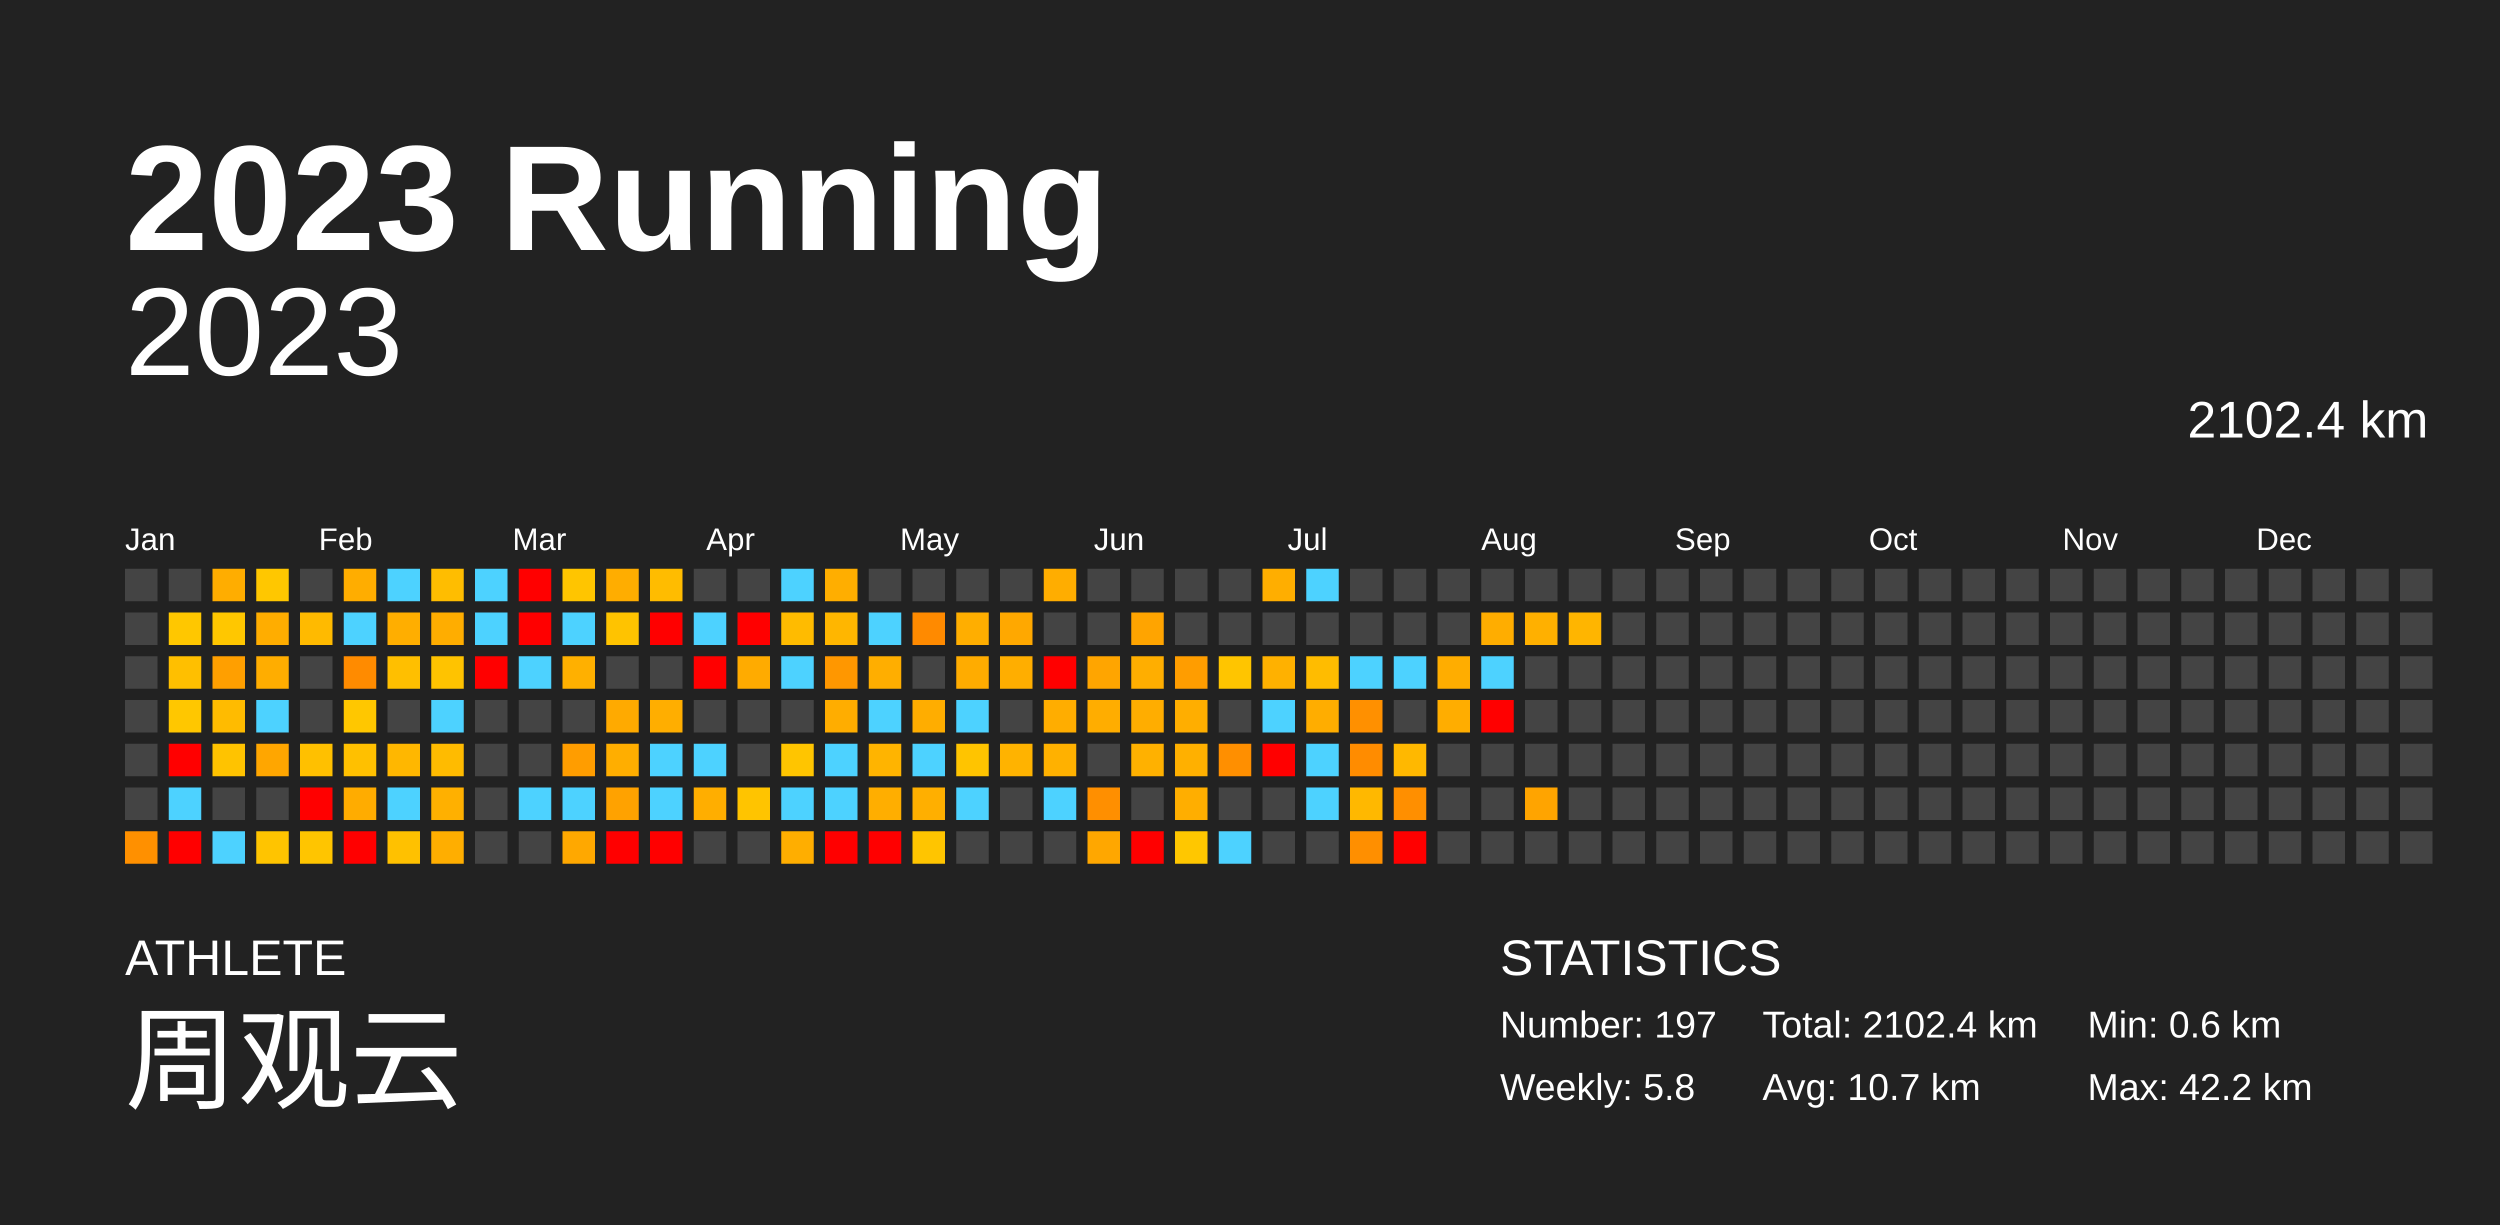
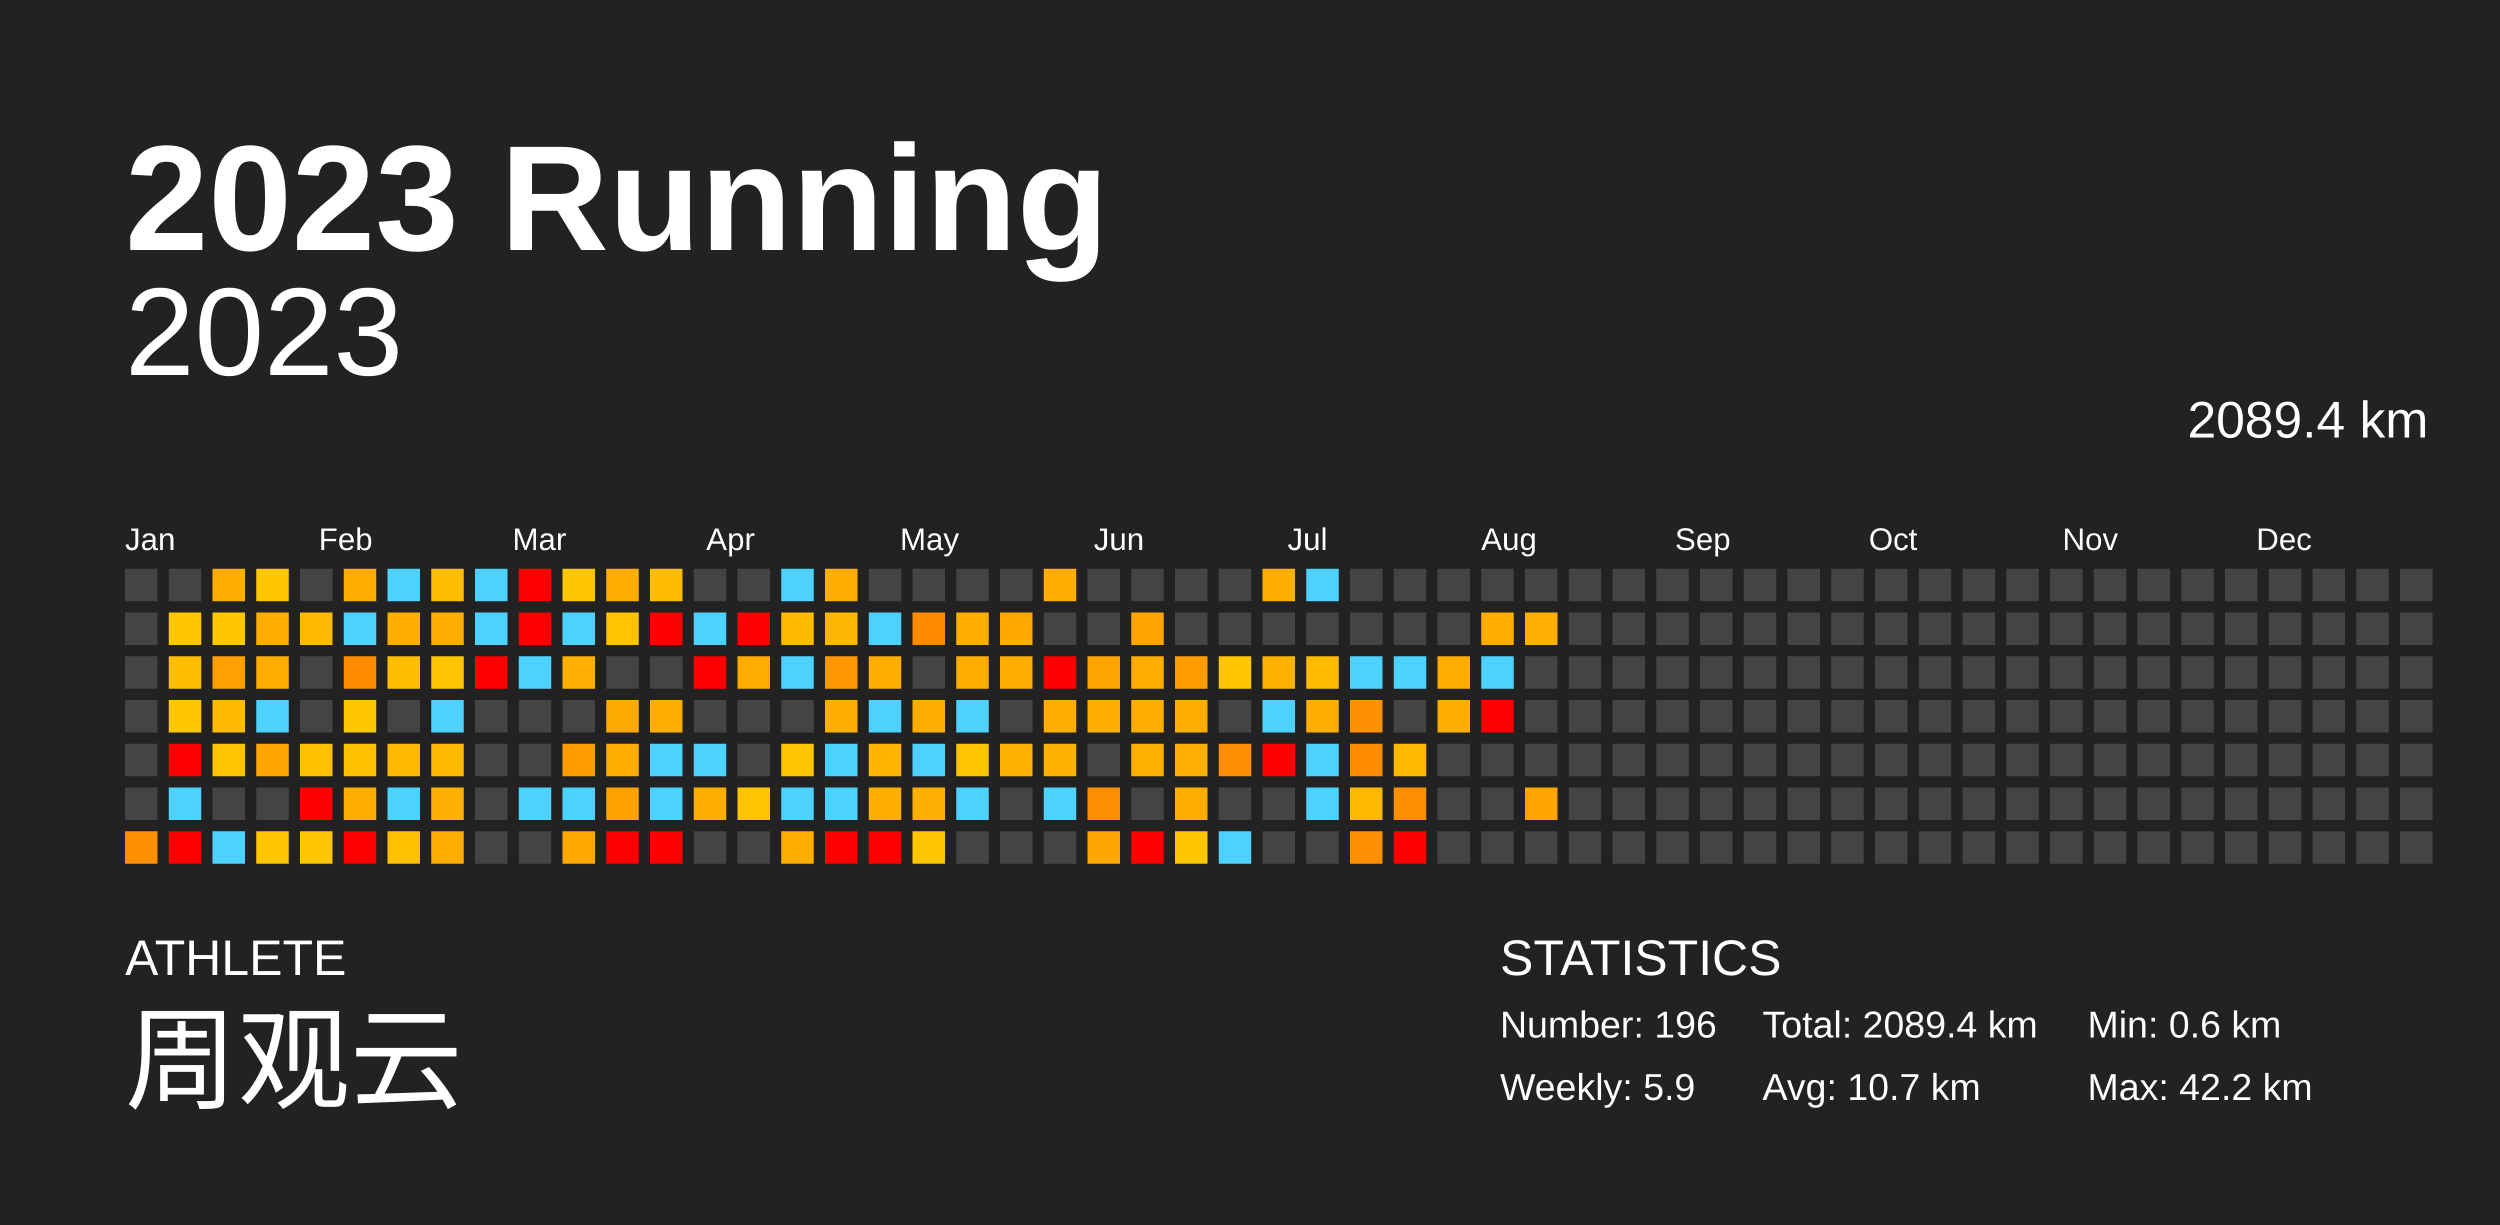
<svg xmlns="http://www.w3.org/2000/svg" baseProfile="full" height="98mm" version="1.1" viewBox="0,0,200,98" width="200mm">
  <defs />
  <rect fill="#222222" height="98" width="200" x="0" y="0" />
  <text fill="#FFFFFF" style="font-size:12px; font-family:Arial; font-weight:bold;" x="10" y="20">2023 Running</text>
  <text fill="#FFFFFF" style="font-size:4px; font-family:Arial" x="10" y="78">ATHLETE</text>
  <text fill="#FFFFFF" style="font-size:9px; font-family:Arial" x="10" y="88">周观云</text>
  <text fill="#FFFFFF" style="font-size:4px; font-family:Arial" x="120" y="78">STATISTICS</text>
-   <text fill="#FFFFFF" style="font-size:3px; font-family:Arial" x="120" y="83">Number: 197</text>
-   <text fill="#FFFFFF" style="font-size:3px; font-family:Arial" x="120" y="88">Weekly: 5.8</text>
-   <text fill="#FFFFFF" style="font-size:3px; font-family:Arial" x="141" y="83">Total: 2102.4 km</text>
+   <text fill="#FFFFFF" style="font-size:3px; font-family:Arial" x="120" y="83">Number: 196</text>
+   <text fill="#FFFFFF" style="font-size:3px; font-family:Arial" x="120" y="88">Weekly: 5.9</text>
+   <text fill="#FFFFFF" style="font-size:3px; font-family:Arial" x="141" y="83">Total: 2089.4 km</text>
  <text fill="#FFFFFF" style="font-size:3px; font-family:Arial" x="141" y="88">Avg: 10.7 km</text>
  <text fill="#FFFFFF" style="font-size:3px; font-family:Arial" x="167" y="83">Min: 0.6 km</text>
  <text fill="#FFFFFF" style="font-size:3px; font-family:Arial" x="167" y="88">Max: 42.2 km</text>
  <text alignment-baseline="hanging" fill="#FFFFFF" style="font-size:10.0px; font-family:Arial;" x="10" y="30">2023</text>
-   <text alignment-baseline="hanging" fill="#FFFFFF" style="font-size:4.125px; font-family:Arial;" x="175" y="35">2102.4 km</text>
+   <text alignment-baseline="hanging" fill="#FFFFFF" style="font-size:4.125px; font-family:Arial;" x="175" y="35">2089.4 km</text>
  <text fill="#FFFFFF" style="font-size:2.5px; font-family:Arial" x="10.0" y="44">Jan</text>
  <text fill="#FFFFFF" style="font-size:2.5px; font-family:Arial" x="25.5" y="44">Feb</text>
  <text fill="#FFFFFF" style="font-size:2.5px; font-family:Arial" x="41.0" y="44">Mar</text>
  <text fill="#FFFFFF" style="font-size:2.5px; font-family:Arial" x="56.5" y="44">Apr</text>
  <text fill="#FFFFFF" style="font-size:2.5px; font-family:Arial" x="72.0" y="44">May</text>
  <text fill="#FFFFFF" style="font-size:2.5px; font-family:Arial" x="87.5" y="44">Jun</text>
  <text fill="#FFFFFF" style="font-size:2.5px; font-family:Arial" x="103.0" y="44">Jul</text>
  <text fill="#FFFFFF" style="font-size:2.5px; font-family:Arial" x="118.5" y="44">Aug</text>
  <text fill="#FFFFFF" style="font-size:2.5px; font-family:Arial" x="134.0" y="44">Sep</text>
  <text fill="#FFFFFF" style="font-size:2.5px; font-family:Arial" x="149.5" y="44">Oct</text>
  <text fill="#FFFFFF" style="font-size:2.5px; font-family:Arial" x="165.0" y="44">Nov</text>
  <text fill="#FFFFFF" style="font-size:2.5px; font-family:Arial" x="180.5" y="44">Dec</text>
  <rect fill="#444444" height="2.6" width="2.6" x="10.0" y="45.5" />
  <rect fill="#444444" height="2.6" width="2.6" x="10.0" y="49.0" />
  <rect fill="#444444" height="2.6" width="2.6" x="10.0" y="52.5" />
  <rect fill="#444444" height="2.6" width="2.6" x="10.0" y="56.0" />
  <rect fill="#444444" height="2.6" width="2.6" x="10.0" y="59.5" />
  <rect fill="#444444" height="2.6" width="2.6" x="10.0" y="63.0" />
  <rect fill="#ff9000" height="2.6" width="2.6" x="10.0" y="66.5" />
  <rect fill="#444444" height="2.6" width="2.6" x="13.5" y="45.5" />
  <rect fill="#ffc700" height="2.6" width="2.6" x="13.5" y="49.0" />
  <rect fill="#ffbf00" height="2.6" width="2.6" x="13.5" y="52.5" />
  <rect fill="#ffc700" height="2.6" width="2.6" x="13.5" y="56.0" />
  <rect fill="red" height="2.6" width="2.6" x="13.5" y="59.5" />
  <rect fill="#4dd2ff" height="2.6" width="2.6" x="13.5" y="63.0" />
  <rect fill="red" height="2.6" width="2.6" x="13.5" y="66.5" />
  <rect fill="#ffad00" height="2.6" width="2.6" x="17.0" y="45.5" />
  <rect fill="#ffc700" height="2.6" width="2.6" x="17.0" y="49.0" />
  <rect fill="#ff9f00" height="2.6" width="2.6" x="17.0" y="52.5" />
  <rect fill="#ffbb00" height="2.6" width="2.6" x="17.0" y="56.0" />
  <rect fill="#ffc300" height="2.6" width="2.6" x="17.0" y="59.5" />
  <rect fill="#444444" height="2.6" width="2.6" x="17.0" y="63.0" />
  <rect fill="#4dd2ff" height="2.6" width="2.6" x="17.0" y="66.5" />
  <rect fill="#ffc700" height="2.6" width="2.6" x="20.5" y="45.5" />
  <rect fill="#ffad00" height="2.6" width="2.6" x="20.5" y="49.0" />
  <rect fill="#ffad00" height="2.6" width="2.6" x="20.5" y="52.5" />
  <rect fill="#4dd2ff" height="2.6" width="2.6" x="20.5" y="56.0" />
  <rect fill="#ffa600" height="2.6" width="2.6" x="20.5" y="59.5" />
  <rect fill="#444444" height="2.6" width="2.6" x="20.5" y="63.0" />
  <rect fill="#ffc400" height="2.6" width="2.6" x="20.5" y="66.5" />
  <rect fill="#444444" height="2.6" width="2.6" x="24.0" y="45.5" />
  <rect fill="#ffba00" height="2.6" width="2.6" x="24.0" y="49.0" />
  <rect fill="#444444" height="2.6" width="2.6" x="24.0" y="52.5" />
  <rect fill="#444444" height="2.6" width="2.6" x="24.0" y="56.0" />
  <rect fill="#ffc000" height="2.6" width="2.6" x="24.0" y="59.5" />
  <rect fill="red" height="2.6" width="2.6" x="24.0" y="63.0" />
  <rect fill="#ffc500" height="2.6" width="2.6" x="24.0" y="66.5" />
  <rect fill="#ffad00" height="2.6" width="2.6" x="27.5" y="45.5" />
  <rect fill="#4dd2ff" height="2.6" width="2.6" x="27.5" y="49.0" />
  <rect fill="#ff8b00" height="2.6" width="2.6" x="27.5" y="52.5" />
  <rect fill="#ffc700" height="2.6" width="2.6" x="27.5" y="56.0" />
  <rect fill="#ffc000" height="2.6" width="2.6" x="27.5" y="59.5" />
  <rect fill="#ffac00" height="2.6" width="2.6" x="27.5" y="63.0" />
  <rect fill="red" height="2.6" width="2.6" x="27.5" y="66.5" />
  <rect fill="#4dd2ff" height="2.6" width="2.6" x="31.0" y="45.5" />
  <rect fill="#ffae00" height="2.6" width="2.6" x="31.0" y="49.0" />
  <rect fill="#ffbf00" height="2.6" width="2.6" x="31.0" y="52.5" />
  <rect fill="#444444" height="2.6" width="2.6" x="31.0" y="56.0" />
  <rect fill="#ffb700" height="2.6" width="2.6" x="31.0" y="59.5" />
  <rect fill="#4dd2ff" height="2.6" width="2.6" x="31.0" y="63.0" />
  <rect fill="#ffc100" height="2.6" width="2.6" x="31.0" y="66.5" />
  <rect fill="#ffbd00" height="2.6" width="2.6" x="34.5" y="45.5" />
  <rect fill="#ffad00" height="2.6" width="2.6" x="34.5" y="49.0" />
  <rect fill="#ffc300" height="2.6" width="2.6" x="34.5" y="52.5" />
  <rect fill="#4dd2ff" height="2.6" width="2.6" x="34.5" y="56.0" />
  <rect fill="#ffbb00" height="2.6" width="2.6" x="34.5" y="59.5" />
  <rect fill="#ffb000" height="2.6" width="2.6" x="34.5" y="63.0" />
  <rect fill="#ffae00" height="2.6" width="2.6" x="34.5" y="66.5" />
  <rect fill="#4dd2ff" height="2.6" width="2.6" x="38.0" y="45.5" />
  <rect fill="#4dd2ff" height="2.6" width="2.6" x="38.0" y="49.0" />
  <rect fill="red" height="2.6" width="2.6" x="38.0" y="52.5" />
  <rect fill="#444444" height="2.6" width="2.6" x="38.0" y="56.0" />
  <rect fill="#444444" height="2.6" width="2.6" x="38.0" y="59.5" />
  <rect fill="#444444" height="2.6" width="2.6" x="38.0" y="63.0" />
  <rect fill="#444444" height="2.6" width="2.6" x="38.0" y="66.5" />
  <rect fill="red" height="2.6" width="2.6" x="41.5" y="45.5" />
  <rect fill="red" height="2.6" width="2.6" x="41.5" y="49.0" />
  <rect fill="#4dd2ff" height="2.6" width="2.6" x="41.5" y="52.5" />
  <rect fill="#444444" height="2.6" width="2.6" x="41.5" y="56.0" />
  <rect fill="#444444" height="2.6" width="2.6" x="41.5" y="59.5" />
  <rect fill="#4dd2ff" height="2.6" width="2.6" x="41.5" y="63.0" />
  <rect fill="#444444" height="2.6" width="2.6" x="41.5" y="66.5" />
  <rect fill="#ffc500" height="2.6" width="2.6" x="45.0" y="45.5" />
  <rect fill="#4dd2ff" height="2.6" width="2.6" x="45.0" y="49.0" />
  <rect fill="#ffb000" height="2.6" width="2.6" x="45.0" y="52.5" />
  <rect fill="#444444" height="2.6" width="2.6" x="45.0" y="56.0" />
  <rect fill="#ff9d00" height="2.6" width="2.6" x="45.0" y="59.5" />
  <rect fill="#4dd2ff" height="2.6" width="2.6" x="45.0" y="63.0" />
  <rect fill="#ffa800" height="2.6" width="2.6" x="45.0" y="66.5" />
  <rect fill="#ffad00" height="2.6" width="2.6" x="48.5" y="45.5" />
  <rect fill="#ffc300" height="2.6" width="2.6" x="48.5" y="49.0" />
  <rect fill="#444444" height="2.6" width="2.6" x="48.5" y="52.5" />
  <rect fill="#ffaa00" height="2.6" width="2.6" x="48.5" y="56.0" />
  <rect fill="#ffae00" height="2.6" width="2.6" x="48.5" y="59.5" />
  <rect fill="#ffa200" height="2.6" width="2.6" x="48.5" y="63.0" />
  <rect fill="red" height="2.6" width="2.6" x="48.5" y="66.5" />
  <rect fill="#ffbc00" height="2.6" width="2.6" x="52.0" y="45.5" />
  <rect fill="red" height="2.6" width="2.6" x="52.0" y="49.0" />
  <rect fill="#444444" height="2.6" width="2.6" x="52.0" y="52.5" />
  <rect fill="#ffae00" height="2.6" width="2.6" x="52.0" y="56.0" />
  <rect fill="#4dd2ff" height="2.6" width="2.6" x="52.0" y="59.5" />
  <rect fill="#4dd2ff" height="2.6" width="2.6" x="52.0" y="63.0" />
  <rect fill="red" height="2.6" width="2.6" x="52.0" y="66.5" />
  <rect fill="#444444" height="2.6" width="2.6" x="55.5" y="45.5" />
  <rect fill="#4dd2ff" height="2.6" width="2.6" x="55.5" y="49.0" />
  <rect fill="red" height="2.6" width="2.6" x="55.5" y="52.5" />
  <rect fill="#444444" height="2.6" width="2.6" x="55.5" y="56.0" />
  <rect fill="#4dd2ff" height="2.6" width="2.6" x="55.5" y="59.5" />
  <rect fill="#ffae00" height="2.6" width="2.6" x="55.5" y="63.0" />
  <rect fill="#444444" height="2.6" width="2.6" x="55.5" y="66.5" />
  <rect fill="#444444" height="2.6" width="2.6" x="59.0" y="45.5" />
  <rect fill="red" height="2.6" width="2.6" x="59.0" y="49.0" />
  <rect fill="#ffab00" height="2.6" width="2.6" x="59.0" y="52.5" />
  <rect fill="#444444" height="2.6" width="2.6" x="59.0" y="56.0" />
  <rect fill="#444444" height="2.6" width="2.6" x="59.0" y="59.5" />
  <rect fill="#ffc400" height="2.6" width="2.6" x="59.0" y="63.0" />
  <rect fill="#444444" height="2.6" width="2.6" x="59.0" y="66.5" />
  <rect fill="#4dd2ff" height="2.6" width="2.6" x="62.5" y="45.5" />
  <rect fill="#ffbb00" height="2.6" width="2.6" x="62.5" y="49.0" />
  <rect fill="#4dd2ff" height="2.6" width="2.6" x="62.5" y="52.5" />
  <rect fill="#444444" height="2.6" width="2.6" x="62.5" y="56.0" />
  <rect fill="#ffc500" height="2.6" width="2.6" x="62.5" y="59.5" />
  <rect fill="#4dd2ff" height="2.6" width="2.6" x="62.5" y="63.0" />
  <rect fill="#ffae00" height="2.6" width="2.6" x="62.5" y="66.5" />
  <rect fill="#ffae00" height="2.6" width="2.6" x="66.0" y="45.5" />
  <rect fill="#ffb600" height="2.6" width="2.6" x="66.0" y="49.0" />
  <rect fill="#ff9700" height="2.6" width="2.6" x="66.0" y="52.5" />
  <rect fill="#ffad00" height="2.6" width="2.6" x="66.0" y="56.0" />
  <rect fill="#4dd2ff" height="2.6" width="2.6" x="66.0" y="59.5" />
  <rect fill="#4dd2ff" height="2.6" width="2.6" x="66.0" y="63.0" />
  <rect fill="red" height="2.6" width="2.6" x="66.0" y="66.5" />
  <rect fill="#444444" height="2.6" width="2.6" x="69.5" y="45.5" />
  <rect fill="#4dd2ff" height="2.6" width="2.6" x="69.5" y="49.0" />
  <rect fill="#ffae00" height="2.6" width="2.6" x="69.5" y="52.5" />
  <rect fill="#4dd2ff" height="2.6" width="2.6" x="69.5" y="56.0" />
  <rect fill="#ffb400" height="2.6" width="2.6" x="69.5" y="59.5" />
  <rect fill="#ffae00" height="2.6" width="2.6" x="69.5" y="63.0" />
  <rect fill="red" height="2.6" width="2.6" x="69.5" y="66.5" />
  <rect fill="#444444" height="2.6" width="2.6" x="73.0" y="45.5" />
  <rect fill="#ff8a00" height="2.6" width="2.6" x="73.0" y="49.0" />
  <rect fill="#444444" height="2.6" width="2.6" x="73.0" y="52.5" />
  <rect fill="#ffad00" height="2.6" width="2.6" x="73.0" y="56.0" />
  <rect fill="#4dd2ff" height="2.6" width="2.6" x="73.0" y="59.5" />
  <rect fill="#ffaf00" height="2.6" width="2.6" x="73.0" y="63.0" />
  <rect fill="#ffc500" height="2.6" width="2.6" x="73.0" y="66.5" />
  <rect fill="#444444" height="2.6" width="2.6" x="76.5" y="45.5" />
  <rect fill="#ffae00" height="2.6" width="2.6" x="76.5" y="49.0" />
  <rect fill="#ffac00" height="2.6" width="2.6" x="76.5" y="52.5" />
  <rect fill="#4dd2ff" height="2.6" width="2.6" x="76.5" y="56.0" />
  <rect fill="#ffc400" height="2.6" width="2.6" x="76.5" y="59.5" />
  <rect fill="#4dd2ff" height="2.6" width="2.6" x="76.5" y="63.0" />
  <rect fill="#444444" height="2.6" width="2.6" x="76.5" y="66.5" />
  <rect fill="#444444" height="2.6" width="2.6" x="80.0" y="45.5" />
  <rect fill="#ffa800" height="2.6" width="2.6" x="80.0" y="49.0" />
  <rect fill="#ffae00" height="2.6" width="2.6" x="80.0" y="52.5" />
  <rect fill="#444444" height="2.6" width="2.6" x="80.0" y="56.0" />
  <rect fill="#ffb300" height="2.6" width="2.6" x="80.0" y="59.5" />
  <rect fill="#444444" height="2.6" width="2.6" x="80.0" y="63.0" />
  <rect fill="#444444" height="2.6" width="2.6" x="80.0" y="66.5" />
  <rect fill="#ffad00" height="2.6" width="2.6" x="83.5" y="45.5" />
  <rect fill="#444444" height="2.6" width="2.6" x="83.5" y="49.0" />
  <rect fill="red" height="2.6" width="2.6" x="83.5" y="52.5" />
  <rect fill="#ffad00" height="2.6" width="2.6" x="83.5" y="56.0" />
  <rect fill="#ffb100" height="2.6" width="2.6" x="83.5" y="59.5" />
  <rect fill="#4dd2ff" height="2.6" width="2.6" x="83.5" y="63.0" />
  <rect fill="#444444" height="2.6" width="2.6" x="83.5" y="66.5" />
  <rect fill="#444444" height="2.6" width="2.6" x="87.0" y="45.5" />
  <rect fill="#444444" height="2.6" width="2.6" x="87.0" y="49.0" />
  <rect fill="#ffa500" height="2.6" width="2.6" x="87.0" y="52.5" />
  <rect fill="#ffad00" height="2.6" width="2.6" x="87.0" y="56.0" />
  <rect fill="#444444" height="2.6" width="2.6" x="87.0" y="59.5" />
  <rect fill="#ff8f00" height="2.6" width="2.6" x="87.0" y="63.0" />
  <rect fill="#ffa700" height="2.6" width="2.6" x="87.0" y="66.5" />
  <rect fill="#444444" height="2.6" width="2.6" x="90.5" y="45.5" />
  <rect fill="#ffa400" height="2.6" width="2.6" x="90.5" y="49.0" />
  <rect fill="#ffae00" height="2.6" width="2.6" x="90.5" y="52.5" />
  <rect fill="#ffad00" height="2.6" width="2.6" x="90.5" y="56.0" />
  <rect fill="#ffb100" height="2.6" width="2.6" x="90.5" y="59.5" />
  <rect fill="#444444" height="2.6" width="2.6" x="90.5" y="63.0" />
  <rect fill="red" height="2.6" width="2.6" x="90.5" y="66.5" />
  <rect fill="#444444" height="2.6" width="2.6" x="94.0" y="45.5" />
  <rect fill="#444444" height="2.6" width="2.6" x="94.0" y="49.0" />
  <rect fill="#ff9d00" height="2.6" width="2.6" x="94.0" y="52.5" />
  <rect fill="#ffae00" height="2.6" width="2.6" x="94.0" y="56.0" />
  <rect fill="#ffb000" height="2.6" width="2.6" x="94.0" y="59.5" />
  <rect fill="#ffae00" height="2.6" width="2.6" x="94.0" y="63.0" />
  <rect fill="#ffc700" height="2.6" width="2.6" x="94.0" y="66.5" />
  <rect fill="#444444" height="2.6" width="2.6" x="97.5" y="45.5" />
  <rect fill="#444444" height="2.6" width="2.6" x="97.5" y="49.0" />
  <rect fill="#ffc500" height="2.6" width="2.6" x="97.5" y="52.5" />
  <rect fill="#444444" height="2.6" width="2.6" x="97.5" y="56.0" />
  <rect fill="#ff8f00" height="2.6" width="2.6" x="97.5" y="59.5" />
  <rect fill="#444444" height="2.6" width="2.6" x="97.5" y="63.0" />
  <rect fill="#4dd2ff" height="2.6" width="2.6" x="97.5" y="66.5" />
  <rect fill="#ffae00" height="2.6" width="2.6" x="101.0" y="45.5" />
  <rect fill="#444444" height="2.6" width="2.6" x="101.0" y="49.0" />
  <rect fill="#ffb100" height="2.6" width="2.6" x="101.0" y="52.5" />
  <rect fill="#4dd2ff" height="2.6" width="2.6" x="101.0" y="56.0" />
  <rect fill="red" height="2.6" width="2.6" x="101.0" y="59.5" />
  <rect fill="#444444" height="2.6" width="2.6" x="101.0" y="63.0" />
  <rect fill="#444444" height="2.6" width="2.6" x="101.0" y="66.5" />
  <rect fill="#4dd2ff" height="2.6" width="2.6" x="104.5" y="45.5" />
  <rect fill="#444444" height="2.6" width="2.6" x="104.5" y="49.0" />
  <rect fill="#ffbc00" height="2.6" width="2.6" x="104.5" y="52.5" />
  <rect fill="#ffad00" height="2.6" width="2.6" x="104.5" y="56.0" />
  <rect fill="#4dd2ff" height="2.6" width="2.6" x="104.5" y="59.5" />
  <rect fill="#4dd2ff" height="2.6" width="2.6" x="104.5" y="63.0" />
  <rect fill="#444444" height="2.6" width="2.6" x="104.5" y="66.5" />
  <rect fill="#444444" height="2.6" width="2.6" x="108.0" y="45.5" />
  <rect fill="#444444" height="2.6" width="2.6" x="108.0" y="49.0" />
  <rect fill="#4dd2ff" height="2.6" width="2.6" x="108.0" y="52.5" />
  <rect fill="#ff9000" height="2.6" width="2.6" x="108.0" y="56.0" />
  <rect fill="#ff8c00" height="2.6" width="2.6" x="108.0" y="59.5" />
  <rect fill="#ffb800" height="2.6" width="2.6" x="108.0" y="63.0" />
  <rect fill="#ff8f00" height="2.6" width="2.6" x="108.0" y="66.5" />
  <rect fill="#444444" height="2.6" width="2.6" x="111.5" y="45.5" />
  <rect fill="#444444" height="2.6" width="2.6" x="111.5" y="49.0" />
  <rect fill="#4dd2ff" height="2.6" width="2.6" x="111.5" y="52.5" />
  <rect fill="#444444" height="2.6" width="2.6" x="111.5" y="56.0" />
  <rect fill="#ffb800" height="2.6" width="2.6" x="111.5" y="59.5" />
  <rect fill="#ff8f00" height="2.6" width="2.6" x="111.5" y="63.0" />
  <rect fill="red" height="2.6" width="2.6" x="111.5" y="66.5" />
  <rect fill="#444444" height="2.6" width="2.6" x="115.0" y="45.5" />
  <rect fill="#444444" height="2.6" width="2.6" x="115.0" y="49.0" />
  <rect fill="#ffad00" height="2.6" width="2.6" x="115.0" y="52.5" />
  <rect fill="#ffad00" height="2.6" width="2.6" x="115.0" y="56.0" />
  <rect fill="#444444" height="2.6" width="2.6" x="115.0" y="59.5" />
  <rect fill="#444444" height="2.6" width="2.6" x="115.0" y="63.0" />
  <rect fill="#444444" height="2.6" width="2.6" x="115.0" y="66.5" />
  <rect fill="#444444" height="2.6" width="2.6" x="118.5" y="45.5" />
  <rect fill="#ffad00" height="2.6" width="2.6" x="118.5" y="49.0" />
  <rect fill="#4dd2ff" height="2.6" width="2.6" x="118.5" y="52.5" />
  <rect fill="red" height="2.6" width="2.6" x="118.5" y="56.0" />
  <rect fill="#444444" height="2.6" width="2.6" x="118.5" y="59.5" />
  <rect fill="#444444" height="2.6" width="2.6" x="118.5" y="63.0" />
  <rect fill="#444444" height="2.6" width="2.6" x="118.5" y="66.5" />
  <rect fill="#444444" height="2.6" width="2.6" x="122.0" y="45.5" />
  <rect fill="#ffb000" height="2.6" width="2.6" x="122.0" y="49.0" />
  <rect fill="#444444" height="2.6" width="2.6" x="122.0" y="52.5" />
  <rect fill="#444444" height="2.6" width="2.6" x="122.0" y="56.0" />
  <rect fill="#444444" height="2.6" width="2.6" x="122.0" y="59.5" />
  <rect fill="#ffa400" height="2.6" width="2.6" x="122.0" y="63.0" />
  <rect fill="#444444" height="2.6" width="2.6" x="122.0" y="66.5" />
  <rect fill="#444444" height="2.6" width="2.6" x="125.5" y="45.5" />
-   <rect fill="#ffb500" height="2.6" width="2.6" x="125.5" y="49.0" />
+   <rect fill="#444444" height="2.6" width="2.6" x="125.5" y="49.0" />
  <rect fill="#444444" height="2.6" width="2.6" x="125.5" y="52.5" />
  <rect fill="#444444" height="2.6" width="2.6" x="125.5" y="56.0" />
  <rect fill="#444444" height="2.6" width="2.6" x="125.5" y="59.5" />
  <rect fill="#444444" height="2.6" width="2.6" x="125.5" y="63.0" />
  <rect fill="#444444" height="2.6" width="2.6" x="125.5" y="66.5" />
  <rect fill="#444444" height="2.6" width="2.6" x="129.0" y="45.5" />
  <rect fill="#444444" height="2.6" width="2.6" x="129.0" y="49.0" />
  <rect fill="#444444" height="2.6" width="2.6" x="129.0" y="52.5" />
  <rect fill="#444444" height="2.6" width="2.6" x="129.0" y="56.0" />
  <rect fill="#444444" height="2.6" width="2.6" x="129.0" y="59.5" />
  <rect fill="#444444" height="2.6" width="2.6" x="129.0" y="63.0" />
  <rect fill="#444444" height="2.6" width="2.6" x="129.0" y="66.5" />
  <rect fill="#444444" height="2.6" width="2.6" x="132.5" y="45.5" />
  <rect fill="#444444" height="2.6" width="2.6" x="132.5" y="49.0" />
  <rect fill="#444444" height="2.6" width="2.6" x="132.5" y="52.5" />
  <rect fill="#444444" height="2.6" width="2.6" x="132.5" y="56.0" />
  <rect fill="#444444" height="2.6" width="2.6" x="132.5" y="59.5" />
  <rect fill="#444444" height="2.6" width="2.6" x="132.5" y="63.0" />
  <rect fill="#444444" height="2.6" width="2.6" x="132.5" y="66.5" />
  <rect fill="#444444" height="2.6" width="2.6" x="136.0" y="45.5" />
  <rect fill="#444444" height="2.6" width="2.6" x="136.0" y="49.0" />
  <rect fill="#444444" height="2.6" width="2.6" x="136.0" y="52.5" />
  <rect fill="#444444" height="2.6" width="2.6" x="136.0" y="56.0" />
  <rect fill="#444444" height="2.6" width="2.6" x="136.0" y="59.5" />
  <rect fill="#444444" height="2.6" width="2.6" x="136.0" y="63.0" />
  <rect fill="#444444" height="2.6" width="2.6" x="136.0" y="66.5" />
  <rect fill="#444444" height="2.6" width="2.6" x="139.5" y="45.5" />
  <rect fill="#444444" height="2.6" width="2.6" x="139.5" y="49.0" />
  <rect fill="#444444" height="2.6" width="2.6" x="139.5" y="52.5" />
  <rect fill="#444444" height="2.6" width="2.6" x="139.5" y="56.0" />
  <rect fill="#444444" height="2.6" width="2.6" x="139.5" y="59.5" />
  <rect fill="#444444" height="2.6" width="2.6" x="139.5" y="63.0" />
  <rect fill="#444444" height="2.6" width="2.6" x="139.5" y="66.5" />
  <rect fill="#444444" height="2.6" width="2.6" x="143.0" y="45.5" />
  <rect fill="#444444" height="2.6" width="2.6" x="143.0" y="49.0" />
  <rect fill="#444444" height="2.6" width="2.6" x="143.0" y="52.5" />
  <rect fill="#444444" height="2.6" width="2.6" x="143.0" y="56.0" />
  <rect fill="#444444" height="2.6" width="2.6" x="143.0" y="59.5" />
  <rect fill="#444444" height="2.6" width="2.6" x="143.0" y="63.0" />
  <rect fill="#444444" height="2.6" width="2.6" x="143.0" y="66.5" />
  <rect fill="#444444" height="2.6" width="2.6" x="146.5" y="45.5" />
  <rect fill="#444444" height="2.6" width="2.6" x="146.5" y="49.0" />
  <rect fill="#444444" height="2.6" width="2.6" x="146.5" y="52.5" />
  <rect fill="#444444" height="2.6" width="2.6" x="146.5" y="56.0" />
  <rect fill="#444444" height="2.6" width="2.6" x="146.5" y="59.5" />
  <rect fill="#444444" height="2.6" width="2.6" x="146.5" y="63.0" />
  <rect fill="#444444" height="2.6" width="2.6" x="146.5" y="66.5" />
  <rect fill="#444444" height="2.6" width="2.6" x="150.0" y="45.5" />
  <rect fill="#444444" height="2.6" width="2.6" x="150.0" y="49.0" />
  <rect fill="#444444" height="2.6" width="2.6" x="150.0" y="52.5" />
  <rect fill="#444444" height="2.6" width="2.6" x="150.0" y="56.0" />
  <rect fill="#444444" height="2.6" width="2.6" x="150.0" y="59.5" />
  <rect fill="#444444" height="2.6" width="2.6" x="150.0" y="63.0" />
  <rect fill="#444444" height="2.6" width="2.6" x="150.0" y="66.5" />
  <rect fill="#444444" height="2.6" width="2.6" x="153.5" y="45.5" />
  <rect fill="#444444" height="2.6" width="2.6" x="153.5" y="49.0" />
  <rect fill="#444444" height="2.6" width="2.6" x="153.5" y="52.5" />
  <rect fill="#444444" height="2.6" width="2.6" x="153.5" y="56.0" />
  <rect fill="#444444" height="2.6" width="2.6" x="153.5" y="59.5" />
  <rect fill="#444444" height="2.6" width="2.6" x="153.5" y="63.0" />
  <rect fill="#444444" height="2.6" width="2.6" x="153.5" y="66.5" />
  <rect fill="#444444" height="2.6" width="2.6" x="157.0" y="45.5" />
  <rect fill="#444444" height="2.6" width="2.6" x="157.0" y="49.0" />
  <rect fill="#444444" height="2.6" width="2.6" x="157.0" y="52.5" />
  <rect fill="#444444" height="2.6" width="2.6" x="157.0" y="56.0" />
  <rect fill="#444444" height="2.6" width="2.6" x="157.0" y="59.5" />
  <rect fill="#444444" height="2.6" width="2.6" x="157.0" y="63.0" />
  <rect fill="#444444" height="2.6" width="2.6" x="157.0" y="66.5" />
  <rect fill="#444444" height="2.6" width="2.6" x="160.5" y="45.5" />
  <rect fill="#444444" height="2.6" width="2.6" x="160.5" y="49.0" />
  <rect fill="#444444" height="2.6" width="2.6" x="160.5" y="52.5" />
  <rect fill="#444444" height="2.6" width="2.6" x="160.5" y="56.0" />
  <rect fill="#444444" height="2.6" width="2.6" x="160.5" y="59.5" />
  <rect fill="#444444" height="2.6" width="2.6" x="160.5" y="63.0" />
  <rect fill="#444444" height="2.6" width="2.6" x="160.5" y="66.5" />
  <rect fill="#444444" height="2.6" width="2.6" x="164.0" y="45.5" />
  <rect fill="#444444" height="2.6" width="2.6" x="164.0" y="49.0" />
  <rect fill="#444444" height="2.6" width="2.6" x="164.0" y="52.5" />
  <rect fill="#444444" height="2.6" width="2.6" x="164.0" y="56.0" />
  <rect fill="#444444" height="2.6" width="2.6" x="164.0" y="59.5" />
  <rect fill="#444444" height="2.6" width="2.6" x="164.0" y="63.0" />
  <rect fill="#444444" height="2.6" width="2.6" x="164.0" y="66.5" />
  <rect fill="#444444" height="2.6" width="2.6" x="167.5" y="45.5" />
  <rect fill="#444444" height="2.6" width="2.6" x="167.5" y="49.0" />
  <rect fill="#444444" height="2.6" width="2.6" x="167.5" y="52.5" />
  <rect fill="#444444" height="2.6" width="2.6" x="167.5" y="56.0" />
  <rect fill="#444444" height="2.6" width="2.6" x="167.5" y="59.5" />
  <rect fill="#444444" height="2.6" width="2.6" x="167.5" y="63.0" />
  <rect fill="#444444" height="2.6" width="2.6" x="167.5" y="66.5" />
  <rect fill="#444444" height="2.6" width="2.6" x="171.0" y="45.5" />
  <rect fill="#444444" height="2.6" width="2.6" x="171.0" y="49.0" />
  <rect fill="#444444" height="2.6" width="2.6" x="171.0" y="52.5" />
  <rect fill="#444444" height="2.6" width="2.6" x="171.0" y="56.0" />
  <rect fill="#444444" height="2.6" width="2.6" x="171.0" y="59.5" />
  <rect fill="#444444" height="2.6" width="2.6" x="171.0" y="63.0" />
  <rect fill="#444444" height="2.6" width="2.6" x="171.0" y="66.5" />
  <rect fill="#444444" height="2.6" width="2.6" x="174.5" y="45.5" />
  <rect fill="#444444" height="2.6" width="2.6" x="174.5" y="49.0" />
  <rect fill="#444444" height="2.6" width="2.6" x="174.5" y="52.5" />
  <rect fill="#444444" height="2.6" width="2.6" x="174.5" y="56.0" />
  <rect fill="#444444" height="2.6" width="2.6" x="174.5" y="59.5" />
  <rect fill="#444444" height="2.6" width="2.6" x="174.5" y="63.0" />
  <rect fill="#444444" height="2.6" width="2.6" x="174.5" y="66.5" />
  <rect fill="#444444" height="2.6" width="2.6" x="178.0" y="45.5" />
  <rect fill="#444444" height="2.6" width="2.6" x="178.0" y="49.0" />
  <rect fill="#444444" height="2.6" width="2.6" x="178.0" y="52.5" />
  <rect fill="#444444" height="2.6" width="2.6" x="178.0" y="56.0" />
  <rect fill="#444444" height="2.6" width="2.6" x="178.0" y="59.5" />
  <rect fill="#444444" height="2.6" width="2.6" x="178.0" y="63.0" />
  <rect fill="#444444" height="2.6" width="2.6" x="178.0" y="66.5" />
  <rect fill="#444444" height="2.6" width="2.6" x="181.5" y="45.5" />
  <rect fill="#444444" height="2.6" width="2.6" x="181.5" y="49.0" />
  <rect fill="#444444" height="2.6" width="2.6" x="181.5" y="52.5" />
  <rect fill="#444444" height="2.6" width="2.6" x="181.5" y="56.0" />
  <rect fill="#444444" height="2.6" width="2.6" x="181.5" y="59.5" />
  <rect fill="#444444" height="2.6" width="2.6" x="181.5" y="63.0" />
  <rect fill="#444444" height="2.6" width="2.6" x="181.5" y="66.5" />
  <rect fill="#444444" height="2.6" width="2.6" x="185.0" y="45.5" />
  <rect fill="#444444" height="2.6" width="2.6" x="185.0" y="49.0" />
  <rect fill="#444444" height="2.6" width="2.6" x="185.0" y="52.5" />
  <rect fill="#444444" height="2.6" width="2.6" x="185.0" y="56.0" />
  <rect fill="#444444" height="2.6" width="2.6" x="185.0" y="59.5" />
  <rect fill="#444444" height="2.6" width="2.6" x="185.0" y="63.0" />
  <rect fill="#444444" height="2.6" width="2.6" x="185.0" y="66.5" />
  <rect fill="#444444" height="2.6" width="2.6" x="188.5" y="45.5" />
  <rect fill="#444444" height="2.6" width="2.6" x="188.5" y="49.0" />
  <rect fill="#444444" height="2.6" width="2.6" x="188.5" y="52.5" />
  <rect fill="#444444" height="2.6" width="2.6" x="188.5" y="56.0" />
  <rect fill="#444444" height="2.6" width="2.6" x="188.5" y="59.5" />
  <rect fill="#444444" height="2.6" width="2.6" x="188.5" y="63.0" />
  <rect fill="#444444" height="2.6" width="2.6" x="188.5" y="66.5" />
  <rect fill="#444444" height="2.6" width="2.6" x="192.0" y="45.5" />
  <rect fill="#444444" height="2.6" width="2.6" x="192.0" y="49.0" />
  <rect fill="#444444" height="2.6" width="2.6" x="192.0" y="52.5" />
  <rect fill="#444444" height="2.6" width="2.6" x="192.0" y="56.0" />
  <rect fill="#444444" height="2.6" width="2.6" x="192.0" y="59.5" />
  <rect fill="#444444" height="2.6" width="2.6" x="192.0" y="63.0" />
  <rect fill="#444444" height="2.6" width="2.6" x="192.0" y="66.5" />
</svg>
